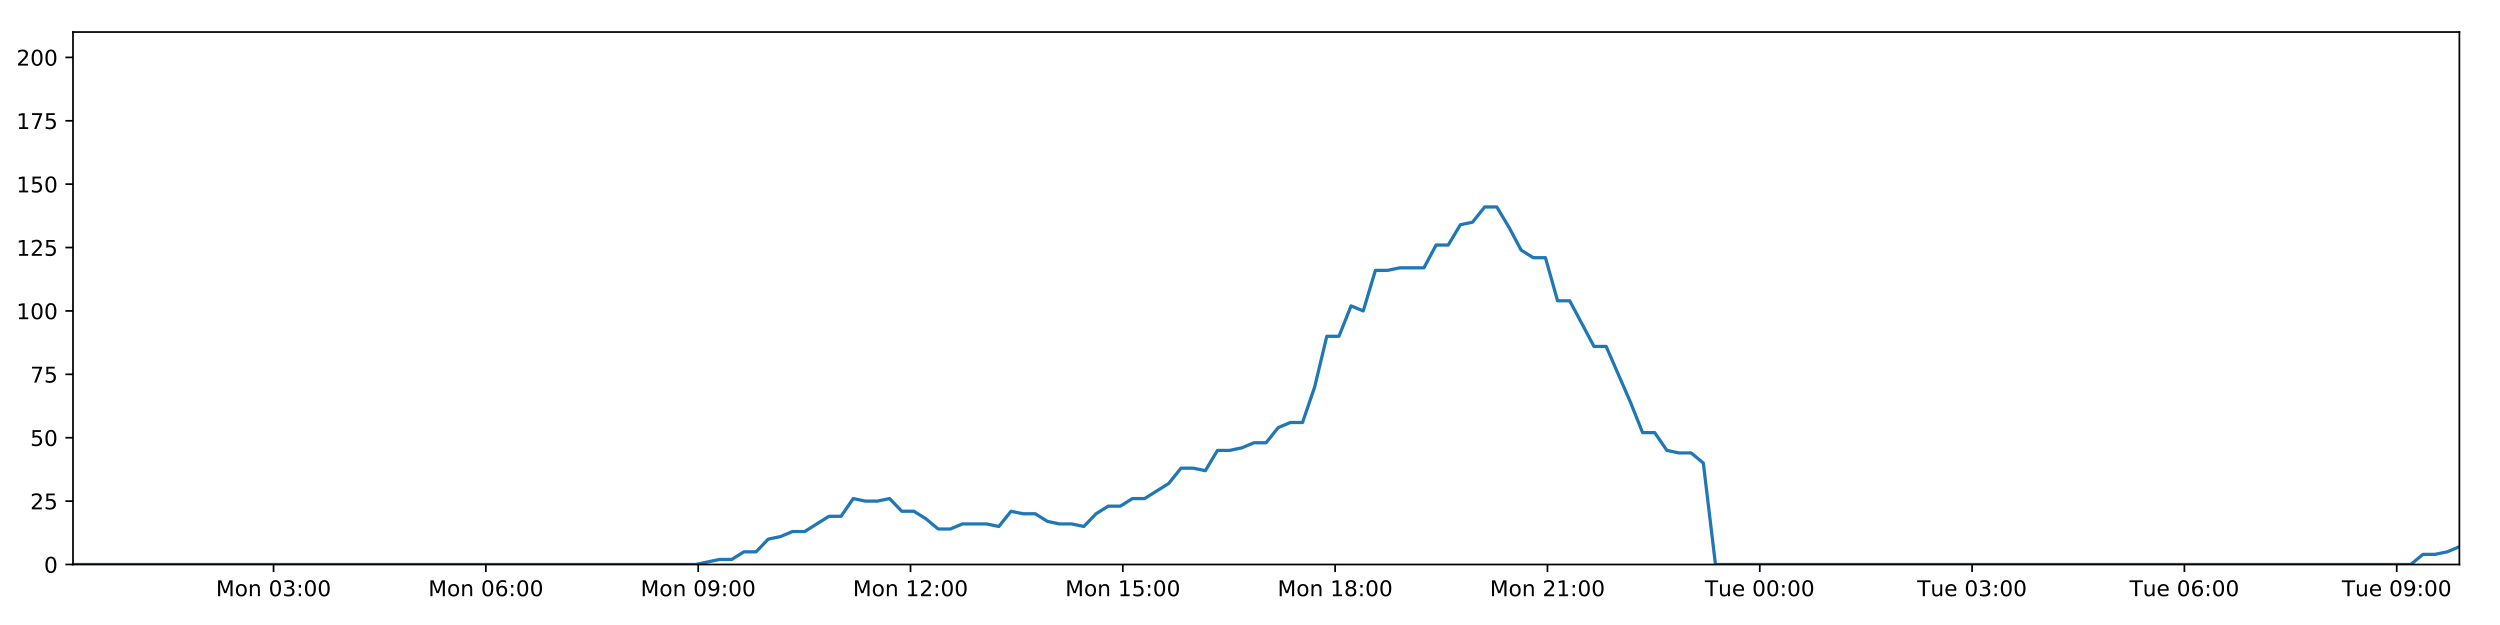
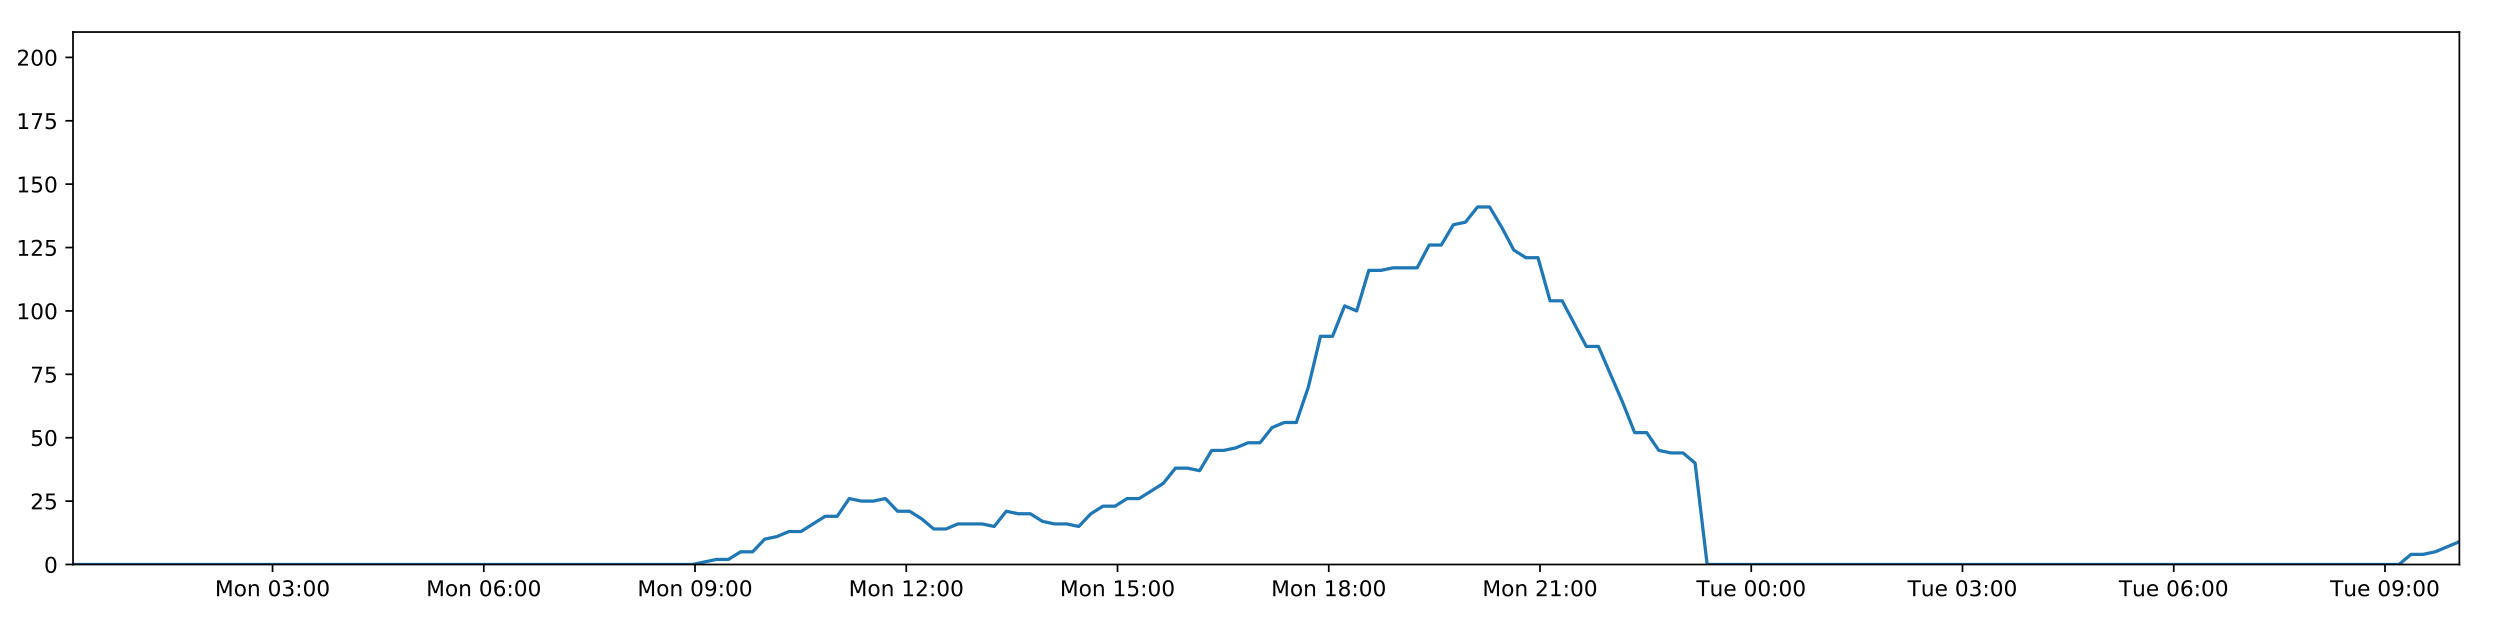
<svg xmlns="http://www.w3.org/2000/svg" xmlns:xlink="http://www.w3.org/1999/xlink" height="288pt" version="1.1" viewBox="0 0 1152 288" width="1152pt">
  <defs>
    <style type="text/css">
*{stroke-linecap:butt;stroke-linejoin:round;}
  </style>
  </defs>
  <g id="figure_1">
    <g id="patch_1">
      <path d="M 0 288  L 1152 288  L 1152 0  L 0 0  z " style="fill:#ffffff;" />
    </g>
    <g id="axes_1">
      <g id="patch_2">
        <path d="M 33.64 260.12  L 1133.28 260.12  L 1133.28 14.76  L 33.64 14.76  z " style="fill:#ffffff;" />
      </g>
      <g id="matplotlib.axis_1">
        <g id="xtick_1">
          <g id="line2d_1">
            <defs>
-               <path d="M 0 0  L 0 3.5  " id="m766ad6e393" style="stroke:#000000;stroke-width:0.8;" />
-             </defs>
-             <g>
-               <use style="stroke:#000000;stroke-width:0.8;" x="126.052" xlink:href="#m766ad6e393" y="260.12" />
+               <path d="M 0 0  L 0 3.5  " id="m732b6c3fc8" style="stroke:#000000;stroke-width:0.8;" />
+             </defs>
+             <g>
+               <use style="stroke:#000000;stroke-width:0.8;" x="125.585" xlink:href="#m732b6c3fc8" y="260.12" />
            </g>
          </g>
          <g id="text_1">
            <defs>
              <path d="M 9.812 72.906  L 24.516 72.906  L 43.109 23.297  L 61.812 72.906  L 76.516 72.906  L 76.516 0  L 66.891 0  L 66.891 64.016  L 48.094 14.016  L 38.188 14.016  L 19.391 64.016  L 19.391 0  L 9.812 0  z " id="DejaVuSans-77" />
              <path d="M 30.609 48.391  Q 23.391 48.391 19.188 42.75  Q 14.984 37.109 14.984 27.297  Q 14.984 17.484 19.156 11.844  Q 23.344 6.203 30.609 6.203  Q 37.797 6.203 41.984 11.859  Q 46.188 17.531 46.188 27.297  Q 46.188 37.016 41.984 42.703  Q 37.797 48.391 30.609 48.391  z M 30.609 56  Q 42.328 56 49.016 48.375  Q 55.719 40.766 55.719 27.297  Q 55.719 13.875 49.016 6.219  Q 42.328 -1.422 30.609 -1.422  Q 18.844 -1.422 12.172 6.219  Q 5.516 13.875 5.516 27.297  Q 5.516 40.766 12.172 48.375  Q 18.844 56 30.609 56  z " id="DejaVuSans-111" />
              <path d="M 54.891 33.016  L 54.891 0  L 45.906 0  L 45.906 32.719  Q 45.906 40.484 42.875 44.328  Q 39.844 48.188 33.797 48.188  Q 26.516 48.188 22.312 43.547  Q 18.109 38.922 18.109 30.906  L 18.109 0  L 9.078 0  L 9.078 54.688  L 18.109 54.688  L 18.109 46.188  Q 21.344 51.125 25.703 53.562  Q 30.078 56 35.797 56  Q 45.219 56 50.047 50.172  Q 54.891 44.344 54.891 33.016  z " id="DejaVuSans-110" />
              <path id="DejaVuSans-32" />
              <path d="M 31.781 66.406  Q 24.172 66.406 20.328 58.906  Q 16.5 51.422 16.5 36.375  Q 16.5 21.391 20.328 13.891  Q 24.172 6.391 31.781 6.391  Q 39.453 6.391 43.281 13.891  Q 47.125 21.391 47.125 36.375  Q 47.125 51.422 43.281 58.906  Q 39.453 66.406 31.781 66.406  z M 31.781 74.219  Q 44.047 74.219 50.516 64.516  Q 56.984 54.828 56.984 36.375  Q 56.984 17.969 50.516 8.266  Q 44.047 -1.422 31.781 -1.422  Q 19.531 -1.422 13.062 8.266  Q 6.594 17.969 6.594 36.375  Q 6.594 54.828 13.062 64.516  Q 19.531 74.219 31.781 74.219  z " id="DejaVuSans-48" />
              <path d="M 40.578 39.312  Q 47.656 37.797 51.625 33  Q 55.609 28.219 55.609 21.188  Q 55.609 10.406 48.188 4.484  Q 40.766 -1.422 27.094 -1.422  Q 22.516 -1.422 17.656 -0.516  Q 12.797 0.391 7.625 2.203  L 7.625 11.719  Q 11.719 9.328 16.594 8.109  Q 21.484 6.891 26.812 6.891  Q 36.078 6.891 40.938 10.547  Q 45.797 14.203 45.797 21.188  Q 45.797 27.641 41.281 31.266  Q 36.766 34.906 28.719 34.906  L 20.219 34.906  L 20.219 43.016  L 29.109 43.016  Q 36.375 43.016 40.234 45.922  Q 44.094 48.828 44.094 54.297  Q 44.094 59.906 40.109 62.906  Q 36.141 65.922 28.719 65.922  Q 24.656 65.922 20.016 65.031  Q 15.375 64.156 9.812 62.312  L 9.812 71.094  Q 15.438 72.656 20.344 73.438  Q 25.25 74.219 29.594 74.219  Q 40.828 74.219 47.359 69.109  Q 53.906 64.016 53.906 55.328  Q 53.906 49.266 50.438 45.094  Q 46.969 40.922 40.578 39.312  z " id="DejaVuSans-51" />
              <path d="M 11.719 12.406  L 22.016 12.406  L 22.016 0  L 11.719 0  z M 11.719 51.703  L 22.016 51.703  L 22.016 39.312  L 11.719 39.312  z " id="DejaVuSans-58" />
            </defs>
-             <g transform="translate(99.51179 274.7184)scale(0.1 -0.1)">
+             <g transform="translate(99.04449 274.7184)scale(0.1 -0.1)">
              <use xlink:href="#DejaVuSans-77" />
              <use x="86.279" xlink:href="#DejaVuSans-111" />
              <use x="147.461" xlink:href="#DejaVuSans-110" />
              <use x="210.84" xlink:href="#DejaVuSans-32" />
              <use x="242.627" xlink:href="#DejaVuSans-48" />
              <use x="306.25" xlink:href="#DejaVuSans-51" />
              <use x="369.873" xlink:href="#DejaVuSans-58" />
              <use x="403.564" xlink:href="#DejaVuSans-48" />
              <use x="467.188" xlink:href="#DejaVuSans-48" />
            </g>
          </g>
        </g>
        <g id="xtick_2">
          <g id="line2d_2">
            <g>
-               <use style="stroke:#000000;stroke-width:0.8;" x="223.888" xlink:href="#m766ad6e393" y="260.12" />
+               <use style="stroke:#000000;stroke-width:0.8;" x="222.926" xlink:href="#m732b6c3fc8" y="260.12" />
            </g>
          </g>
          <g id="text_2">
            <defs>
              <path d="M 33.016 40.375  Q 26.375 40.375 22.484 35.828  Q 18.609 31.297 18.609 23.391  Q 18.609 15.531 22.484 10.953  Q 26.375 6.391 33.016 6.391  Q 39.656 6.391 43.531 10.953  Q 47.406 15.531 47.406 23.391  Q 47.406 31.297 43.531 35.828  Q 39.656 40.375 33.016 40.375  z M 52.594 71.297  L 52.594 62.312  Q 48.875 64.062 45.094 64.984  Q 41.312 65.922 37.594 65.922  Q 27.828 65.922 22.672 59.328  Q 17.531 52.734 16.797 39.406  Q 19.672 43.656 24.016 45.922  Q 28.375 48.188 33.594 48.188  Q 44.578 48.188 50.953 41.516  Q 57.328 34.859 57.328 23.391  Q 57.328 12.156 50.688 5.359  Q 44.047 -1.422 33.016 -1.422  Q 20.359 -1.422 13.672 8.266  Q 6.984 17.969 6.984 36.375  Q 6.984 53.656 15.188 63.938  Q 23.391 74.219 37.203 74.219  Q 40.922 74.219 44.703 73.484  Q 48.484 72.75 52.594 71.297  z " id="DejaVuSans-54" />
            </defs>
-             <g transform="translate(197.3477 274.7184)scale(0.1 -0.1)">
+             <g transform="translate(196.3857 274.7184)scale(0.1 -0.1)">
              <use xlink:href="#DejaVuSans-77" />
              <use x="86.279" xlink:href="#DejaVuSans-111" />
              <use x="147.461" xlink:href="#DejaVuSans-110" />
              <use x="210.84" xlink:href="#DejaVuSans-32" />
              <use x="242.627" xlink:href="#DejaVuSans-48" />
              <use x="306.25" xlink:href="#DejaVuSans-54" />
              <use x="369.873" xlink:href="#DejaVuSans-58" />
              <use x="403.564" xlink:href="#DejaVuSans-48" />
              <use x="467.188" xlink:href="#DejaVuSans-48" />
            </g>
          </g>
        </g>
        <g id="xtick_3">
          <g id="line2d_3">
            <g>
-               <use style="stroke:#000000;stroke-width:0.8;" x="321.724" xlink:href="#m766ad6e393" y="260.12" />
+               <use style="stroke:#000000;stroke-width:0.8;" x="320.267" xlink:href="#m732b6c3fc8" y="260.12" />
            </g>
          </g>
          <g id="text_3">
            <defs>
              <path d="M 10.984 1.516  L 10.984 10.5  Q 14.703 8.734 18.5 7.812  Q 22.312 6.891 25.984 6.891  Q 35.75 6.891 40.891 13.453  Q 46.047 20.016 46.781 33.406  Q 43.953 29.203 39.594 26.953  Q 35.25 24.703 29.984 24.703  Q 19.047 24.703 12.672 31.312  Q 6.297 37.938 6.297 49.422  Q 6.297 60.641 12.938 67.422  Q 19.578 74.219 30.609 74.219  Q 43.266 74.219 49.922 64.516  Q 56.594 54.828 56.594 36.375  Q 56.594 19.141 48.406 8.859  Q 40.234 -1.422 26.422 -1.422  Q 22.703 -1.422 18.891 -0.688  Q 15.094 0.047 10.984 1.516  z M 30.609 32.422  Q 37.25 32.422 41.125 36.953  Q 45.016 41.5 45.016 49.422  Q 45.016 57.281 41.125 61.844  Q 37.25 66.406 30.609 66.406  Q 23.969 66.406 20.094 61.844  Q 16.219 57.281 16.219 49.422  Q 16.219 41.5 20.094 36.953  Q 23.969 32.422 30.609 32.422  z " id="DejaVuSans-57" />
            </defs>
-             <g transform="translate(295.1836 274.7184)scale(0.1 -0.1)">
+             <g transform="translate(293.7269 274.7184)scale(0.1 -0.1)">
              <use xlink:href="#DejaVuSans-77" />
              <use x="86.279" xlink:href="#DejaVuSans-111" />
              <use x="147.461" xlink:href="#DejaVuSans-110" />
              <use x="210.84" xlink:href="#DejaVuSans-32" />
              <use x="242.627" xlink:href="#DejaVuSans-48" />
              <use x="306.25" xlink:href="#DejaVuSans-57" />
              <use x="369.873" xlink:href="#DejaVuSans-58" />
              <use x="403.564" xlink:href="#DejaVuSans-48" />
              <use x="467.188" xlink:href="#DejaVuSans-48" />
            </g>
          </g>
        </g>
        <g id="xtick_4">
          <g id="line2d_4">
            <g>
-               <use style="stroke:#000000;stroke-width:0.8;" x="419.56" xlink:href="#m766ad6e393" y="260.12" />
+               <use style="stroke:#000000;stroke-width:0.8;" x="417.609" xlink:href="#m732b6c3fc8" y="260.12" />
            </g>
          </g>
          <g id="text_4">
            <defs>
              <path d="M 12.406 8.297  L 28.516 8.297  L 28.516 63.922  L 10.984 60.406  L 10.984 69.391  L 28.422 72.906  L 38.281 72.906  L 38.281 8.297  L 54.391 8.297  L 54.391 0  L 12.406 0  z " id="DejaVuSans-49" />
              <path d="M 19.188 8.297  L 53.609 8.297  L 53.609 0  L 7.328 0  L 7.328 8.297  Q 12.938 14.109 22.625 23.891  Q 32.328 33.688 34.812 36.531  Q 39.547 41.844 41.422 45.531  Q 43.312 49.219 43.312 52.781  Q 43.312 58.594 39.234 62.25  Q 35.156 65.922 28.609 65.922  Q 23.969 65.922 18.812 64.312  Q 13.672 62.703 7.812 59.422  L 7.812 69.391  Q 13.766 71.781 18.938 73  Q 24.125 74.219 28.422 74.219  Q 39.75 74.219 46.484 68.547  Q 53.219 62.891 53.219 53.422  Q 53.219 48.922 51.531 44.891  Q 49.859 40.875 45.406 35.406  Q 44.188 33.984 37.641 27.219  Q 31.109 20.453 19.188 8.297  z " id="DejaVuSans-50" />
            </defs>
-             <g transform="translate(393.0195 274.7184)scale(0.1 -0.1)">
+             <g transform="translate(391.0681 274.7184)scale(0.1 -0.1)">
              <use xlink:href="#DejaVuSans-77" />
              <use x="86.279" xlink:href="#DejaVuSans-111" />
              <use x="147.461" xlink:href="#DejaVuSans-110" />
              <use x="210.84" xlink:href="#DejaVuSans-32" />
              <use x="242.627" xlink:href="#DejaVuSans-49" />
              <use x="306.25" xlink:href="#DejaVuSans-50" />
              <use x="369.873" xlink:href="#DejaVuSans-58" />
              <use x="403.564" xlink:href="#DejaVuSans-48" />
              <use x="467.188" xlink:href="#DejaVuSans-48" />
            </g>
          </g>
        </g>
        <g id="xtick_5">
          <g id="line2d_5">
            <g>
-               <use style="stroke:#000000;stroke-width:0.8;" x="517.396" xlink:href="#m766ad6e393" y="260.12" />
+               <use style="stroke:#000000;stroke-width:0.8;" x="514.95" xlink:href="#m732b6c3fc8" y="260.12" />
            </g>
          </g>
          <g id="text_5">
            <defs>
              <path d="M 10.797 72.906  L 49.516 72.906  L 49.516 64.594  L 19.828 64.594  L 19.828 46.734  Q 21.969 47.469 24.109 47.828  Q 26.266 48.188 28.422 48.188  Q 40.625 48.188 47.75 41.5  Q 54.891 34.812 54.891 23.391  Q 54.891 11.625 47.562 5.094  Q 40.234 -1.422 26.906 -1.422  Q 22.312 -1.422 17.547 -0.641  Q 12.797 0.141 7.719 1.703  L 7.719 11.625  Q 12.109 9.234 16.797 8.062  Q 21.484 6.891 26.703 6.891  Q 35.156 6.891 40.078 11.328  Q 45.016 15.766 45.016 23.391  Q 45.016 31 40.078 35.438  Q 35.156 39.891 26.703 39.891  Q 22.75 39.891 18.812 39.016  Q 14.891 38.141 10.797 36.281  z " id="DejaVuSans-53" />
            </defs>
-             <g transform="translate(490.8554 274.7184)scale(0.1 -0.1)">
+             <g transform="translate(488.4092 274.7184)scale(0.1 -0.1)">
              <use xlink:href="#DejaVuSans-77" />
              <use x="86.279" xlink:href="#DejaVuSans-111" />
              <use x="147.461" xlink:href="#DejaVuSans-110" />
              <use x="210.84" xlink:href="#DejaVuSans-32" />
              <use x="242.627" xlink:href="#DejaVuSans-49" />
              <use x="306.25" xlink:href="#DejaVuSans-53" />
              <use x="369.873" xlink:href="#DejaVuSans-58" />
              <use x="403.564" xlink:href="#DejaVuSans-48" />
              <use x="467.188" xlink:href="#DejaVuSans-48" />
            </g>
          </g>
        </g>
        <g id="xtick_6">
          <g id="line2d_6">
            <g>
-               <use style="stroke:#000000;stroke-width:0.8;" x="615.232" xlink:href="#m766ad6e393" y="260.12" />
+               <use style="stroke:#000000;stroke-width:0.8;" x="612.291" xlink:href="#m732b6c3fc8" y="260.12" />
            </g>
          </g>
          <g id="text_6">
            <defs>
              <path d="M 31.781 34.625  Q 24.75 34.625 20.719 30.859  Q 16.703 27.094 16.703 20.516  Q 16.703 13.922 20.719 10.156  Q 24.75 6.391 31.781 6.391  Q 38.812 6.391 42.859 10.172  Q 46.922 13.969 46.922 20.516  Q 46.922 27.094 42.891 30.859  Q 38.875 34.625 31.781 34.625  z M 21.922 38.812  Q 15.578 40.375 12.031 44.719  Q 8.5 49.078 8.5 55.328  Q 8.5 64.062 14.719 69.141  Q 20.953 74.219 31.781 74.219  Q 42.672 74.219 48.875 69.141  Q 55.078 64.062 55.078 55.328  Q 55.078 49.078 51.531 44.719  Q 48 40.375 41.703 38.812  Q 48.828 37.156 52.797 32.312  Q 56.781 27.484 56.781 20.516  Q 56.781 9.906 50.312 4.234  Q 43.844 -1.422 31.781 -1.422  Q 19.734 -1.422 13.25 4.234  Q 6.781 9.906 6.781 20.516  Q 6.781 27.484 10.781 32.312  Q 14.797 37.156 21.922 38.812  z M 18.312 54.391  Q 18.312 48.734 21.844 45.562  Q 25.391 42.391 31.781 42.391  Q 38.141 42.391 41.719 45.562  Q 45.312 48.734 45.312 54.391  Q 45.312 60.062 41.719 63.234  Q 38.141 66.406 31.781 66.406  Q 25.391 66.406 21.844 63.234  Q 18.312 60.062 18.312 54.391  z " id="DejaVuSans-56" />
            </defs>
-             <g transform="translate(588.6913 274.7184)scale(0.1 -0.1)">
+             <g transform="translate(585.7504 274.7184)scale(0.1 -0.1)">
              <use xlink:href="#DejaVuSans-77" />
              <use x="86.279" xlink:href="#DejaVuSans-111" />
              <use x="147.461" xlink:href="#DejaVuSans-110" />
              <use x="210.84" xlink:href="#DejaVuSans-32" />
              <use x="242.627" xlink:href="#DejaVuSans-49" />
              <use x="306.25" xlink:href="#DejaVuSans-56" />
              <use x="369.873" xlink:href="#DejaVuSans-58" />
              <use x="403.564" xlink:href="#DejaVuSans-48" />
              <use x="467.188" xlink:href="#DejaVuSans-48" />
            </g>
          </g>
        </g>
        <g id="xtick_7">
          <g id="line2d_7">
            <g>
-               <use style="stroke:#000000;stroke-width:0.8;" x="713.068" xlink:href="#m766ad6e393" y="260.12" />
+               <use style="stroke:#000000;stroke-width:0.8;" x="709.632" xlink:href="#m732b6c3fc8" y="260.12" />
            </g>
          </g>
          <g id="text_7">
-             <g transform="translate(686.5272 274.7184)scale(0.1 -0.1)">
+             <g transform="translate(683.0916 274.7184)scale(0.1 -0.1)">
              <use xlink:href="#DejaVuSans-77" />
              <use x="86.279" xlink:href="#DejaVuSans-111" />
              <use x="147.461" xlink:href="#DejaVuSans-110" />
              <use x="210.84" xlink:href="#DejaVuSans-32" />
              <use x="242.627" xlink:href="#DejaVuSans-50" />
              <use x="306.25" xlink:href="#DejaVuSans-49" />
              <use x="369.873" xlink:href="#DejaVuSans-58" />
              <use x="403.564" xlink:href="#DejaVuSans-48" />
              <use x="467.188" xlink:href="#DejaVuSans-48" />
            </g>
          </g>
        </g>
        <g id="xtick_8">
          <g id="line2d_8">
            <g>
-               <use style="stroke:#000000;stroke-width:0.8;" x="810.904" xlink:href="#m766ad6e393" y="260.12" />
+               <use style="stroke:#000000;stroke-width:0.8;" x="806.973" xlink:href="#m732b6c3fc8" y="260.12" />
            </g>
          </g>
          <g id="text_8">
            <defs>
              <path d="M -0.297 72.906  L 61.375 72.906  L 61.375 64.594  L 35.5 64.594  L 35.5 0  L 25.594 0  L 25.594 64.594  L -0.297 64.594  z " id="DejaVuSans-84" />
              <path d="M 8.5 21.578  L 8.5 54.688  L 17.484 54.688  L 17.484 21.922  Q 17.484 14.156 20.5 10.266  Q 23.531 6.391 29.594 6.391  Q 36.859 6.391 41.078 11.031  Q 45.312 15.672 45.312 23.688  L 45.312 54.688  L 54.297 54.688  L 54.297 0  L 45.312 0  L 45.312 8.406  Q 42.047 3.422 37.719 1  Q 33.406 -1.422 27.688 -1.422  Q 18.266 -1.422 13.375 4.438  Q 8.5 10.297 8.5 21.578  z M 31.109 56  z " id="DejaVuSans-117" />
              <path d="M 56.203 29.594  L 56.203 25.203  L 14.891 25.203  Q 15.484 15.922 20.484 11.062  Q 25.484 6.203 34.422 6.203  Q 39.594 6.203 44.453 7.469  Q 49.312 8.734 54.109 11.281  L 54.109 2.781  Q 49.266 0.734 44.188 -0.344  Q 39.109 -1.422 33.891 -1.422  Q 20.797 -1.422 13.156 6.188  Q 5.516 13.812 5.516 26.812  Q 5.516 40.234 12.766 48.109  Q 20.016 56 32.328 56  Q 43.359 56 49.781 48.891  Q 56.203 41.797 56.203 29.594  z M 47.219 32.234  Q 47.125 39.594 43.094 43.984  Q 39.062 48.391 32.422 48.391  Q 24.906 48.391 20.391 44.141  Q 15.875 39.891 15.188 32.172  z " id="DejaVuSans-101" />
            </defs>
-             <g transform="translate(785.6178 274.7184)scale(0.1 -0.1)">
+             <g transform="translate(781.6875 274.7184)scale(0.1 -0.1)">
              <use xlink:href="#DejaVuSans-84" />
              <use x="60.85" xlink:href="#DejaVuSans-117" />
              <use x="124.229" xlink:href="#DejaVuSans-101" />
              <use x="185.752" xlink:href="#DejaVuSans-32" />
              <use x="217.539" xlink:href="#DejaVuSans-48" />
              <use x="281.162" xlink:href="#DejaVuSans-48" />
              <use x="344.785" xlink:href="#DejaVuSans-58" />
              <use x="378.477" xlink:href="#DejaVuSans-48" />
              <use x="442.1" xlink:href="#DejaVuSans-48" />
            </g>
          </g>
        </g>
        <g id="xtick_9">
          <g id="line2d_9">
            <g>
-               <use style="stroke:#000000;stroke-width:0.8;" x="908.74" xlink:href="#m766ad6e393" y="260.12" />
+               <use style="stroke:#000000;stroke-width:0.8;" x="904.315" xlink:href="#m732b6c3fc8" y="260.12" />
            </g>
          </g>
          <g id="text_9">
-             <g transform="translate(883.4538 274.7184)scale(0.1 -0.1)">
+             <g transform="translate(879.0287 274.7184)scale(0.1 -0.1)">
              <use xlink:href="#DejaVuSans-84" />
              <use x="60.85" xlink:href="#DejaVuSans-117" />
              <use x="124.229" xlink:href="#DejaVuSans-101" />
              <use x="185.752" xlink:href="#DejaVuSans-32" />
              <use x="217.539" xlink:href="#DejaVuSans-48" />
              <use x="281.162" xlink:href="#DejaVuSans-51" />
              <use x="344.785" xlink:href="#DejaVuSans-58" />
              <use x="378.477" xlink:href="#DejaVuSans-48" />
              <use x="442.1" xlink:href="#DejaVuSans-48" />
            </g>
          </g>
        </g>
        <g id="xtick_10">
          <g id="line2d_10">
            <g>
-               <use style="stroke:#000000;stroke-width:0.8;" x="1006.576" xlink:href="#m766ad6e393" y="260.12" />
+               <use style="stroke:#000000;stroke-width:0.8;" x="1001.656" xlink:href="#m732b6c3fc8" y="260.12" />
            </g>
          </g>
          <g id="text_10">
-             <g transform="translate(981.2897 274.7184)scale(0.1 -0.1)">
+             <g transform="translate(976.3699 274.7184)scale(0.1 -0.1)">
              <use xlink:href="#DejaVuSans-84" />
              <use x="60.85" xlink:href="#DejaVuSans-117" />
              <use x="124.229" xlink:href="#DejaVuSans-101" />
              <use x="185.752" xlink:href="#DejaVuSans-32" />
              <use x="217.539" xlink:href="#DejaVuSans-48" />
              <use x="281.162" xlink:href="#DejaVuSans-54" />
              <use x="344.785" xlink:href="#DejaVuSans-58" />
              <use x="378.477" xlink:href="#DejaVuSans-48" />
              <use x="442.1" xlink:href="#DejaVuSans-48" />
            </g>
          </g>
        </g>
        <g id="xtick_11">
          <g id="line2d_11">
            <g>
-               <use style="stroke:#000000;stroke-width:0.8;" x="1104.412" xlink:href="#m766ad6e393" y="260.12" />
+               <use style="stroke:#000000;stroke-width:0.8;" x="1098.997" xlink:href="#m732b6c3fc8" y="260.12" />
            </g>
          </g>
          <g id="text_11">
-             <g transform="translate(1079.126 274.7184)scale(0.1 -0.1)">
+             <g transform="translate(1073.711 274.7184)scale(0.1 -0.1)">
              <use xlink:href="#DejaVuSans-84" />
              <use x="60.85" xlink:href="#DejaVuSans-117" />
              <use x="124.229" xlink:href="#DejaVuSans-101" />
              <use x="185.752" xlink:href="#DejaVuSans-32" />
              <use x="217.539" xlink:href="#DejaVuSans-48" />
              <use x="281.162" xlink:href="#DejaVuSans-57" />
              <use x="344.785" xlink:href="#DejaVuSans-58" />
              <use x="378.477" xlink:href="#DejaVuSans-48" />
              <use x="442.1" xlink:href="#DejaVuSans-48" />
            </g>
          </g>
        </g>
      </g>
      <g id="matplotlib.axis_2">
        <g id="ytick_1">
          <g id="line2d_12">
            <defs>
-               <path d="M 0 0  L -3.5 0  " id="me0ad8b0ac5" style="stroke:#000000;stroke-width:0.8;" />
-             </defs>
-             <g>
-               <use style="stroke:#000000;stroke-width:0.8;" x="33.64" xlink:href="#me0ad8b0ac5" y="260.12" />
+               <path d="M 0 0  L -3.5 0  " id="m887b852093" style="stroke:#000000;stroke-width:0.8;" />
+             </defs>
+             <g>
+               <use style="stroke:#000000;stroke-width:0.8;" x="33.64" xlink:href="#m887b852093" y="260.12" />
            </g>
          </g>
          <g id="text_12">
            <g transform="translate(20.2775 263.9192)scale(0.1 -0.1)">
              <use xlink:href="#DejaVuSans-48" />
            </g>
          </g>
        </g>
        <g id="ytick_2">
          <g id="line2d_13">
            <g>
-               <use style="stroke:#000000;stroke-width:0.8;" x="33.64" xlink:href="#me0ad8b0ac5" y="230.91" />
+               <use style="stroke:#000000;stroke-width:0.8;" x="33.64" xlink:href="#m887b852093" y="230.91" />
            </g>
          </g>
          <g id="text_13">
            <g transform="translate(13.915 234.7097)scale(0.1 -0.1)">
              <use xlink:href="#DejaVuSans-50" />
              <use x="63.623" xlink:href="#DejaVuSans-53" />
            </g>
          </g>
        </g>
        <g id="ytick_3">
          <g id="line2d_14">
            <g>
-               <use style="stroke:#000000;stroke-width:0.8;" x="33.64" xlink:href="#me0ad8b0ac5" y="201.701" />
+               <use style="stroke:#000000;stroke-width:0.8;" x="33.64" xlink:href="#m887b852093" y="201.701" />
            </g>
          </g>
          <g id="text_14">
            <g transform="translate(13.915 205.5002)scale(0.1 -0.1)">
              <use xlink:href="#DejaVuSans-53" />
              <use x="63.623" xlink:href="#DejaVuSans-48" />
            </g>
          </g>
        </g>
        <g id="ytick_4">
          <g id="line2d_15">
            <g>
-               <use style="stroke:#000000;stroke-width:0.8;" x="33.64" xlink:href="#me0ad8b0ac5" y="172.491" />
+               <use style="stroke:#000000;stroke-width:0.8;" x="33.64" xlink:href="#m887b852093" y="172.491" />
            </g>
          </g>
          <g id="text_15">
            <defs>
              <path d="M 8.203 72.906  L 55.078 72.906  L 55.078 68.703  L 28.609 0  L 18.312 0  L 43.219 64.594  L 8.203 64.594  z " id="DejaVuSans-55" />
            </defs>
            <g transform="translate(13.915 176.2906)scale(0.1 -0.1)">
              <use xlink:href="#DejaVuSans-55" />
              <use x="63.623" xlink:href="#DejaVuSans-53" />
            </g>
          </g>
        </g>
        <g id="ytick_5">
          <g id="line2d_16">
            <g>
-               <use style="stroke:#000000;stroke-width:0.8;" x="33.64" xlink:href="#me0ad8b0ac5" y="143.282" />
+               <use style="stroke:#000000;stroke-width:0.8;" x="33.64" xlink:href="#m887b852093" y="143.282" />
            </g>
          </g>
          <g id="text_16">
            <g transform="translate(7.5525 147.0811)scale(0.1 -0.1)">
              <use xlink:href="#DejaVuSans-49" />
              <use x="63.623" xlink:href="#DejaVuSans-48" />
              <use x="127.246" xlink:href="#DejaVuSans-48" />
            </g>
          </g>
        </g>
        <g id="ytick_6">
          <g id="line2d_17">
            <g>
-               <use style="stroke:#000000;stroke-width:0.8;" x="33.64" xlink:href="#me0ad8b0ac5" y="114.072" />
+               <use style="stroke:#000000;stroke-width:0.8;" x="33.64" xlink:href="#m887b852093" y="114.072" />
            </g>
          </g>
          <g id="text_17">
            <g transform="translate(7.5525 117.8716)scale(0.1 -0.1)">
              <use xlink:href="#DejaVuSans-49" />
              <use x="63.623" xlink:href="#DejaVuSans-50" />
              <use x="127.246" xlink:href="#DejaVuSans-53" />
            </g>
          </g>
        </g>
        <g id="ytick_7">
          <g id="line2d_18">
            <g>
-               <use style="stroke:#000000;stroke-width:0.8;" x="33.64" xlink:href="#me0ad8b0ac5" y="84.863" />
+               <use style="stroke:#000000;stroke-width:0.8;" x="33.64" xlink:href="#m887b852093" y="84.863" />
            </g>
          </g>
          <g id="text_18">
            <g transform="translate(7.5525 88.66208)scale(0.1 -0.1)">
              <use xlink:href="#DejaVuSans-49" />
              <use x="63.623" xlink:href="#DejaVuSans-53" />
              <use x="127.246" xlink:href="#DejaVuSans-48" />
            </g>
          </g>
        </g>
        <g id="ytick_8">
          <g id="line2d_19">
            <g>
-               <use style="stroke:#000000;stroke-width:0.8;" x="33.64" xlink:href="#me0ad8b0ac5" y="55.653" />
+               <use style="stroke:#000000;stroke-width:0.8;" x="33.64" xlink:href="#m887b852093" y="55.653" />
            </g>
          </g>
          <g id="text_19">
            <g transform="translate(7.5525 59.45255)scale(0.1 -0.1)">
              <use xlink:href="#DejaVuSans-49" />
              <use x="63.623" xlink:href="#DejaVuSans-55" />
              <use x="127.246" xlink:href="#DejaVuSans-53" />
            </g>
          </g>
        </g>
        <g id="ytick_9">
          <g id="line2d_20">
            <g>
-               <use style="stroke:#000000;stroke-width:0.8;" x="33.64" xlink:href="#me0ad8b0ac5" y="26.444" />
+               <use style="stroke:#000000;stroke-width:0.8;" x="33.64" xlink:href="#m887b852093" y="26.444" />
            </g>
          </g>
          <g id="text_20">
            <g transform="translate(7.5525 30.24303)scale(0.1 -0.1)">
              <use xlink:href="#DejaVuSans-50" />
              <use x="63.623" xlink:href="#DejaVuSans-48" />
              <use x="127.246" xlink:href="#DejaVuSans-48" />
            </g>
          </g>
        </g>
      </g>
      <g id="line2d_21">
-         <path clip-path="url(#pd02ad89ceb)" d="M 33.64 260.12  L 320.509 260.12  L 331.62 257.783  L 337.212 257.783  L 342.805 254.278  L 348.398 254.278  L 353.991 248.436  L 359.591 247.268  L 365.18 244.931  L 370.781 244.931  L 381.973 237.921  L 387.564 237.921  L 393.154 229.742  L 398.747 230.91  L 404.341 230.91  L 409.932 229.742  L 415.528 235.584  L 421.122 235.584  L 426.715 239.089  L 432.305 243.763  L 437.897 243.763  L 443.493 241.426  L 454.677 241.426  L 460.28 242.594  L 465.879 235.584  L 471.469 236.752  L 477.065 236.752  L 482.662 240.258  L 488.254 241.426  L 493.848 241.426  L 499.454 242.594  L 505.042 236.752  L 510.633 233.247  L 516.224 233.247  L 521.829 229.742  L 527.416 229.742  L 538.6 222.732  L 544.22 215.722  L 549.811 215.722  L 555.411 216.89  L 561.01 207.543  L 566.605 207.543  L 572.198 206.374  L 577.794 204.038  L 583.395 204.038  L 588.996 197.027  L 594.596 194.691  L 600.201 194.691  L 605.79 178.333  L 611.396 154.966  L 616.989 154.966  L 622.581 140.945  L 628.182 143.282  L 633.784 124.588  L 639.376 124.588  L 644.974 123.419  L 656.154 123.419  L 661.755 112.904  L 667.344 112.904  L 672.939 103.557  L 678.532 102.389  L 684.133 95.378  L 689.735 95.378  L 695.335 104.725  L 700.929 115.241  L 706.521 118.746  L 712.138 118.746  L 717.74 138.608  L 723.329 138.608  L 734.515 159.639  L 740.114 159.639  L 751.318 185.344  L 756.907 199.364  L 762.496 199.364  L 768.097 207.543  L 773.698 208.711  L 779.293 208.711  L 784.895 213.385  L 790.484 260.12  L 1110.901 260.12  L 1116.497 255.446  L 1122.089 255.446  L 1127.684 254.278  L 1133.28 251.941  L 1133.28 251.941  " style="fill:none;stroke:#1f77b4;stroke-linecap:square;stroke-width:1.5;" />
+         <path clip-path="url(#pf8df27c46b)" d="M 33.64 260.12  L 319.059 260.12  L 330.113 257.783  L 335.677 257.783  L 341.241 254.278  L 346.806 254.278  L 352.371 248.436  L 357.943 247.268  L 363.504 244.931  L 369.076 244.931  L 380.211 237.921  L 385.775 237.921  L 391.336 229.742  L 396.901 230.91  L 402.466 230.91  L 408.03 229.742  L 413.597 235.584  L 419.163 235.584  L 424.728 239.089  L 430.289 243.763  L 435.853 243.763  L 441.42 241.426  L 452.548 241.426  L 458.122 242.594  L 463.693 235.584  L 469.256 236.752  L 474.823 236.752  L 480.391 240.258  L 485.955 241.426  L 491.521 241.426  L 497.099 242.594  L 502.658 236.752  L 508.221 233.247  L 513.784 233.247  L 519.36 229.742  L 524.92 229.742  L 536.047 222.732  L 541.638 215.722  L 547.201 215.722  L 552.772 216.89  L 558.344 207.543  L 563.91 207.543  L 569.475 206.374  L 575.043 204.038  L 580.615 204.038  L 586.187 197.027  L 591.76 194.691  L 597.336 194.691  L 602.897 178.333  L 608.474 154.966  L 614.039 154.966  L 619.603 140.945  L 625.175 143.282  L 630.749 124.588  L 636.313 124.588  L 641.883 123.419  L 653.007 123.419  L 658.579 112.904  L 664.14 112.904  L 669.707 103.557  L 675.271 102.389  L 680.844 95.378  L 686.418 95.378  L 691.989 104.725  L 697.555 115.241  L 703.118 118.746  L 708.708 118.746  L 714.281 138.608  L 719.842 138.608  L 730.971 159.639  L 736.542 159.639  L 747.689 185.344  L 753.249 199.364  L 758.811 199.364  L 764.383 207.543  L 769.955 208.711  L 775.523 208.711  L 781.096 213.385  L 786.657 260.12  L 1105.454 260.12  L 1111.022 255.446  L 1116.585 255.446  L 1122.152 254.278  L 1133.28 249.605  L 1133.28 249.605  " style="fill:none;stroke:#1f77b4;stroke-linecap:square;stroke-width:1.5;" />
      </g>
      <g id="patch_3">
        <path d="M 33.64 260.12  L 33.64 14.76  " style="fill:none;stroke:#000000;stroke-linecap:square;stroke-linejoin:miter;stroke-width:0.8;" />
      </g>
      <g id="patch_4">
        <path d="M 1133.28 260.12  L 1133.28 14.76  " style="fill:none;stroke:#000000;stroke-linecap:square;stroke-linejoin:miter;stroke-width:0.8;" />
      </g>
      <g id="patch_5">
        <path d="M 33.64 260.12  L 1133.28 260.12  " style="fill:none;stroke:#000000;stroke-linecap:square;stroke-linejoin:miter;stroke-width:0.8;" />
      </g>
      <g id="patch_6">
        <path d="M 33.64 14.76  L 1133.28 14.76  " style="fill:none;stroke:#000000;stroke-linecap:square;stroke-linejoin:miter;stroke-width:0.8;" />
      </g>
    </g>
  </g>
  <defs>
-     <clipPath id="pd02ad89ceb">
+     <clipPath id="pf8df27c46b">
      <rect height="245.36" width="1099.64" x="33.64" y="14.76" />
    </clipPath>
  </defs>
</svg>
